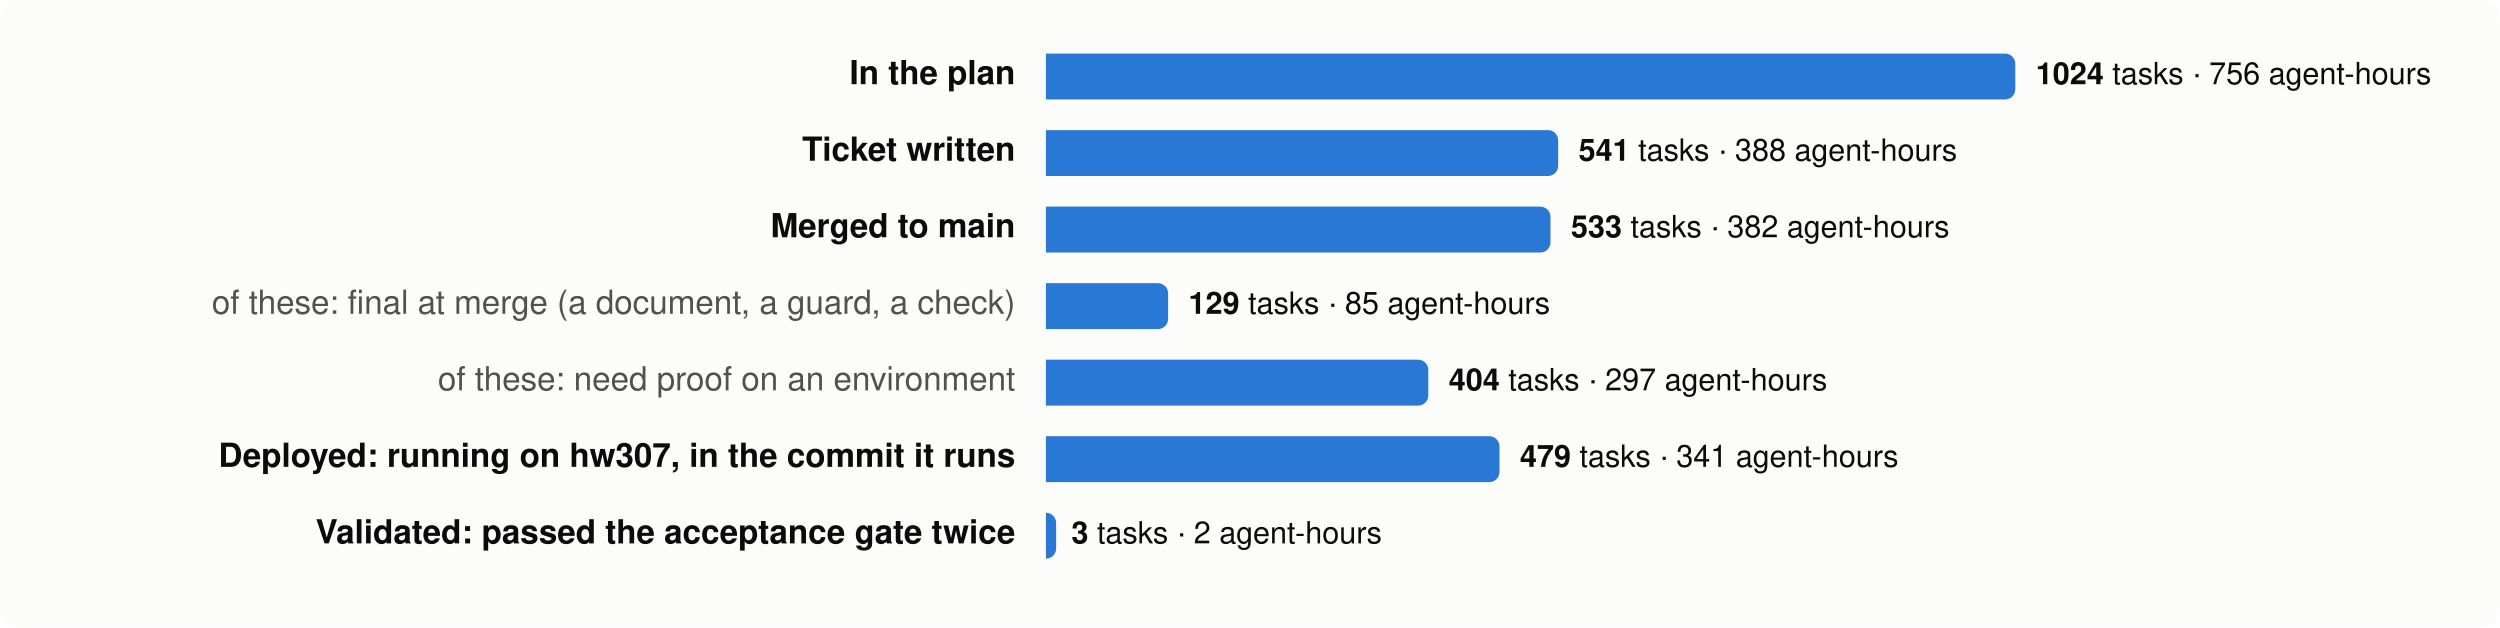
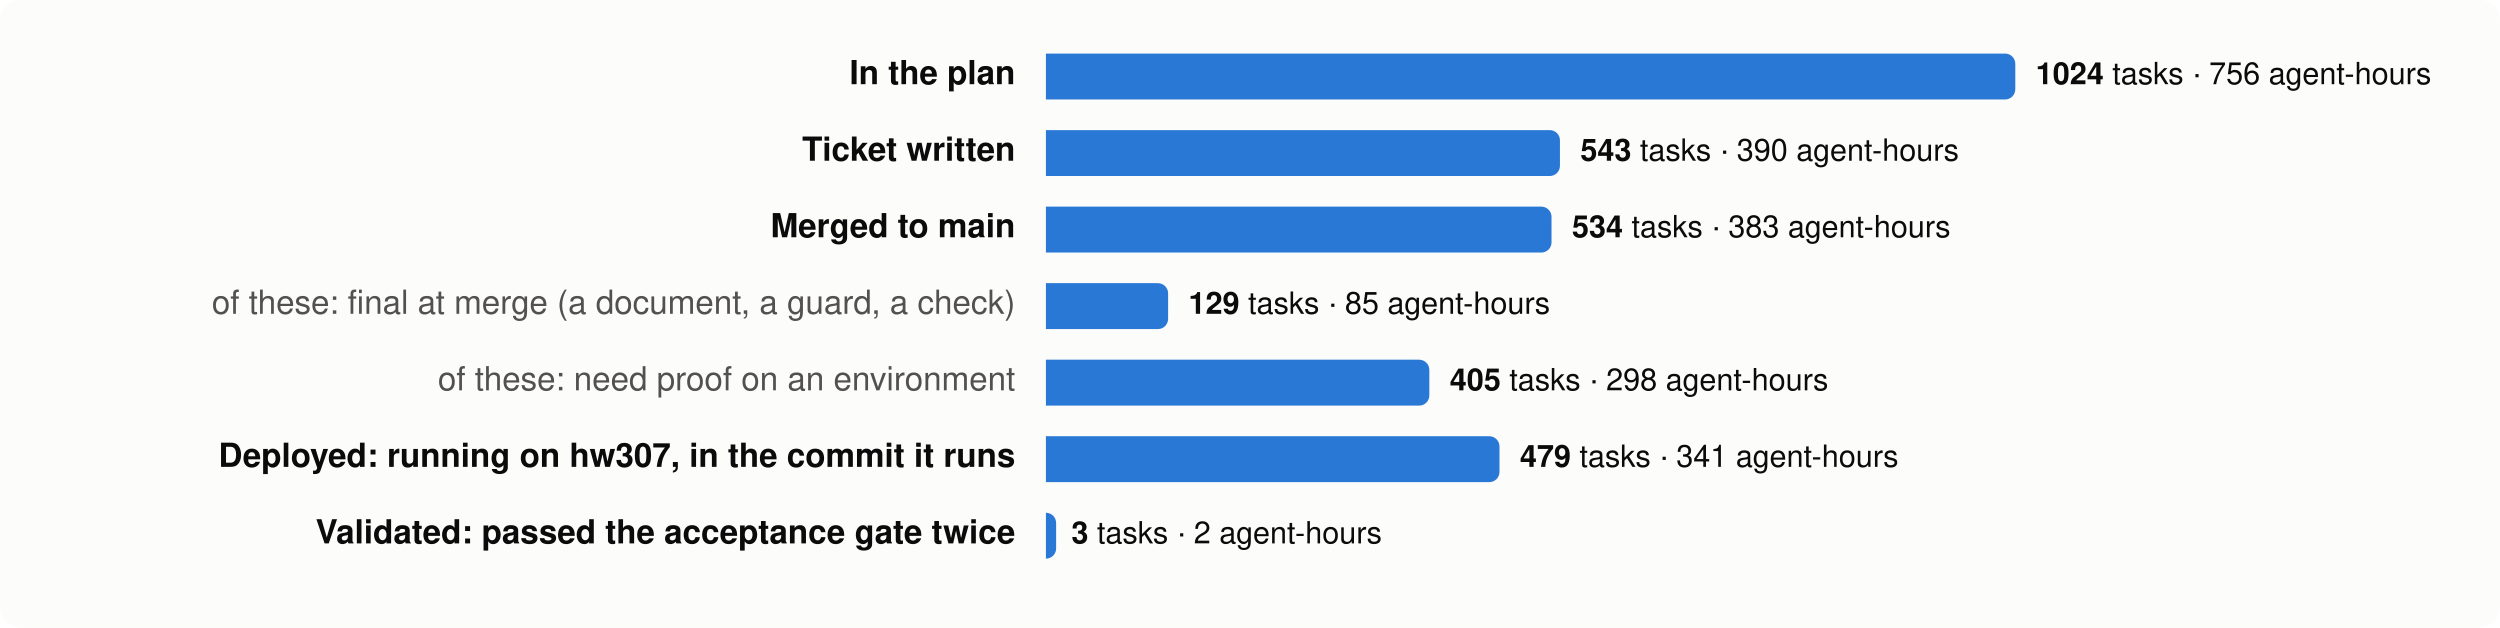
<svg xmlns="http://www.w3.org/2000/svg" viewBox="0 0 980 246" width="980" height="246" font-family="system-ui,-apple-system,Segoe UI,Helvetica,Arial,sans-serif" font-size="13">
  <rect width="980" height="246" rx="8" fill="#fcfcfb" />
  <text x="398" y="33" text-anchor="end" fill="#0b0b0b" font-weight="600">In the plan</text>
  <path d="M410,21 h376.0 a4,4 0 0 1 4,4 v10 a4,4 0 0 1 -4,4 h-376.0 z" fill="#2a78d6" />
  <text x="798.0" y="33" fill="#0b0b0b" font-size="12">
    <tspan font-weight="600">1024</tspan> tasks · 756 agent-hours</text>
  <text x="398" y="63" text-anchor="end" fill="#0b0b0b" font-weight="600">Ticket written</text>
-   <path d="M410,51 h196.8 a4,4 0 0 1 4,4 v10 a4,4 0 0 1 -4,4 h-196.8 z" fill="#2a78d6" />
-   <text x="618.8" y="63" fill="#0b0b0b" font-size="12">
-     <tspan font-weight="600">541</tspan> tasks · 388 agent-hours</text>
+   <path d="M410,51 h197.5 a4,4 0 0 1 4,4 v10 a4,4 0 0 1 -4,4 h-197.5 z" fill="#2a78d6" />
+   <text x="619.5" y="63" fill="#0b0b0b" font-size="12">
+     <tspan font-weight="600">543</tspan> tasks · 390 agent-hours</text>
  <text x="398" y="93" text-anchor="end" fill="#0b0b0b" font-weight="600">Merged to main</text>
-   <path d="M410,81 h193.8 a4,4 0 0 1 4,4 v10 a4,4 0 0 1 -4,4 h-193.8 z" fill="#2a78d6" />
-   <text x="615.8" y="93" fill="#0b0b0b" font-size="12">
-     <tspan font-weight="600">533</tspan> tasks · 382 agent-hours</text>
+   <path d="M410,81 h194.2 a4,4 0 0 1 4,4 v10 a4,4 0 0 1 -4,4 h-194.2 z" fill="#2a78d6" />
+   <text x="616.2" y="93" fill="#0b0b0b" font-size="12">
+     <tspan font-weight="600">534</tspan> tasks · 383 agent-hours</text>
  <text x="398" y="123" text-anchor="end" fill="#52514e" font-weight="400">of these: final at merge (a document, a guard, a check)</text>
  <path d="M410,111 h43.9 a4,4 0 0 1 4,4 v10 a4,4 0 0 1 -4,4 h-43.9 z" fill="#2a78d6" />
  <text x="465.9" y="123" fill="#0b0b0b" font-size="12">
    <tspan font-weight="600">129</tspan> tasks · 85 agent-hours</text>
  <text x="398" y="153" text-anchor="end" fill="#52514e" font-weight="400">of these: need proof on an environment</text>
-   <path d="M410,141 h145.9 a4,4 0 0 1 4,4 v10 a4,4 0 0 1 -4,4 h-145.9 z" fill="#2a78d6" />
-   <text x="567.9" y="153" fill="#0b0b0b" font-size="12">
-     <tspan font-weight="600">404</tspan> tasks · 297 agent-hours</text>
+   <path d="M410,141 h146.3 a4,4 0 0 1 4,4 v10 a4,4 0 0 1 -4,4 h-146.3 z" fill="#2a78d6" />
+   <text x="568.3" y="153" fill="#0b0b0b" font-size="12">
+     <tspan font-weight="600">405</tspan> tasks · 298 agent-hours</text>
  <text x="398" y="183" text-anchor="end" fill="#0b0b0b" font-weight="600">Deployed: running on hw307, in the commit it runs</text>
  <path d="M410,171 h173.8 a4,4 0 0 1 4,4 v10 a4,4 0 0 1 -4,4 h-173.8 z" fill="#2a78d6" />
  <text x="595.8" y="183" fill="#0b0b0b" font-size="12">
    <tspan font-weight="600">479</tspan> tasks · 341 agent-hours</text>
  <text x="398" y="213" text-anchor="end" fill="#0b0b0b" font-weight="600">Validated: passed the acceptance gate twice</text>
  <path d="M410,201 h0.0 a4,4 0 0 1 4,4 v10 a4,4 0 0 1 -4,4 h-0.0 z" fill="#2a78d6" />
  <text x="420.0" y="213" fill="#0b0b0b" font-size="12">
    <tspan font-weight="600">3</tspan> tasks · 2 agent-hours</text>
</svg>
